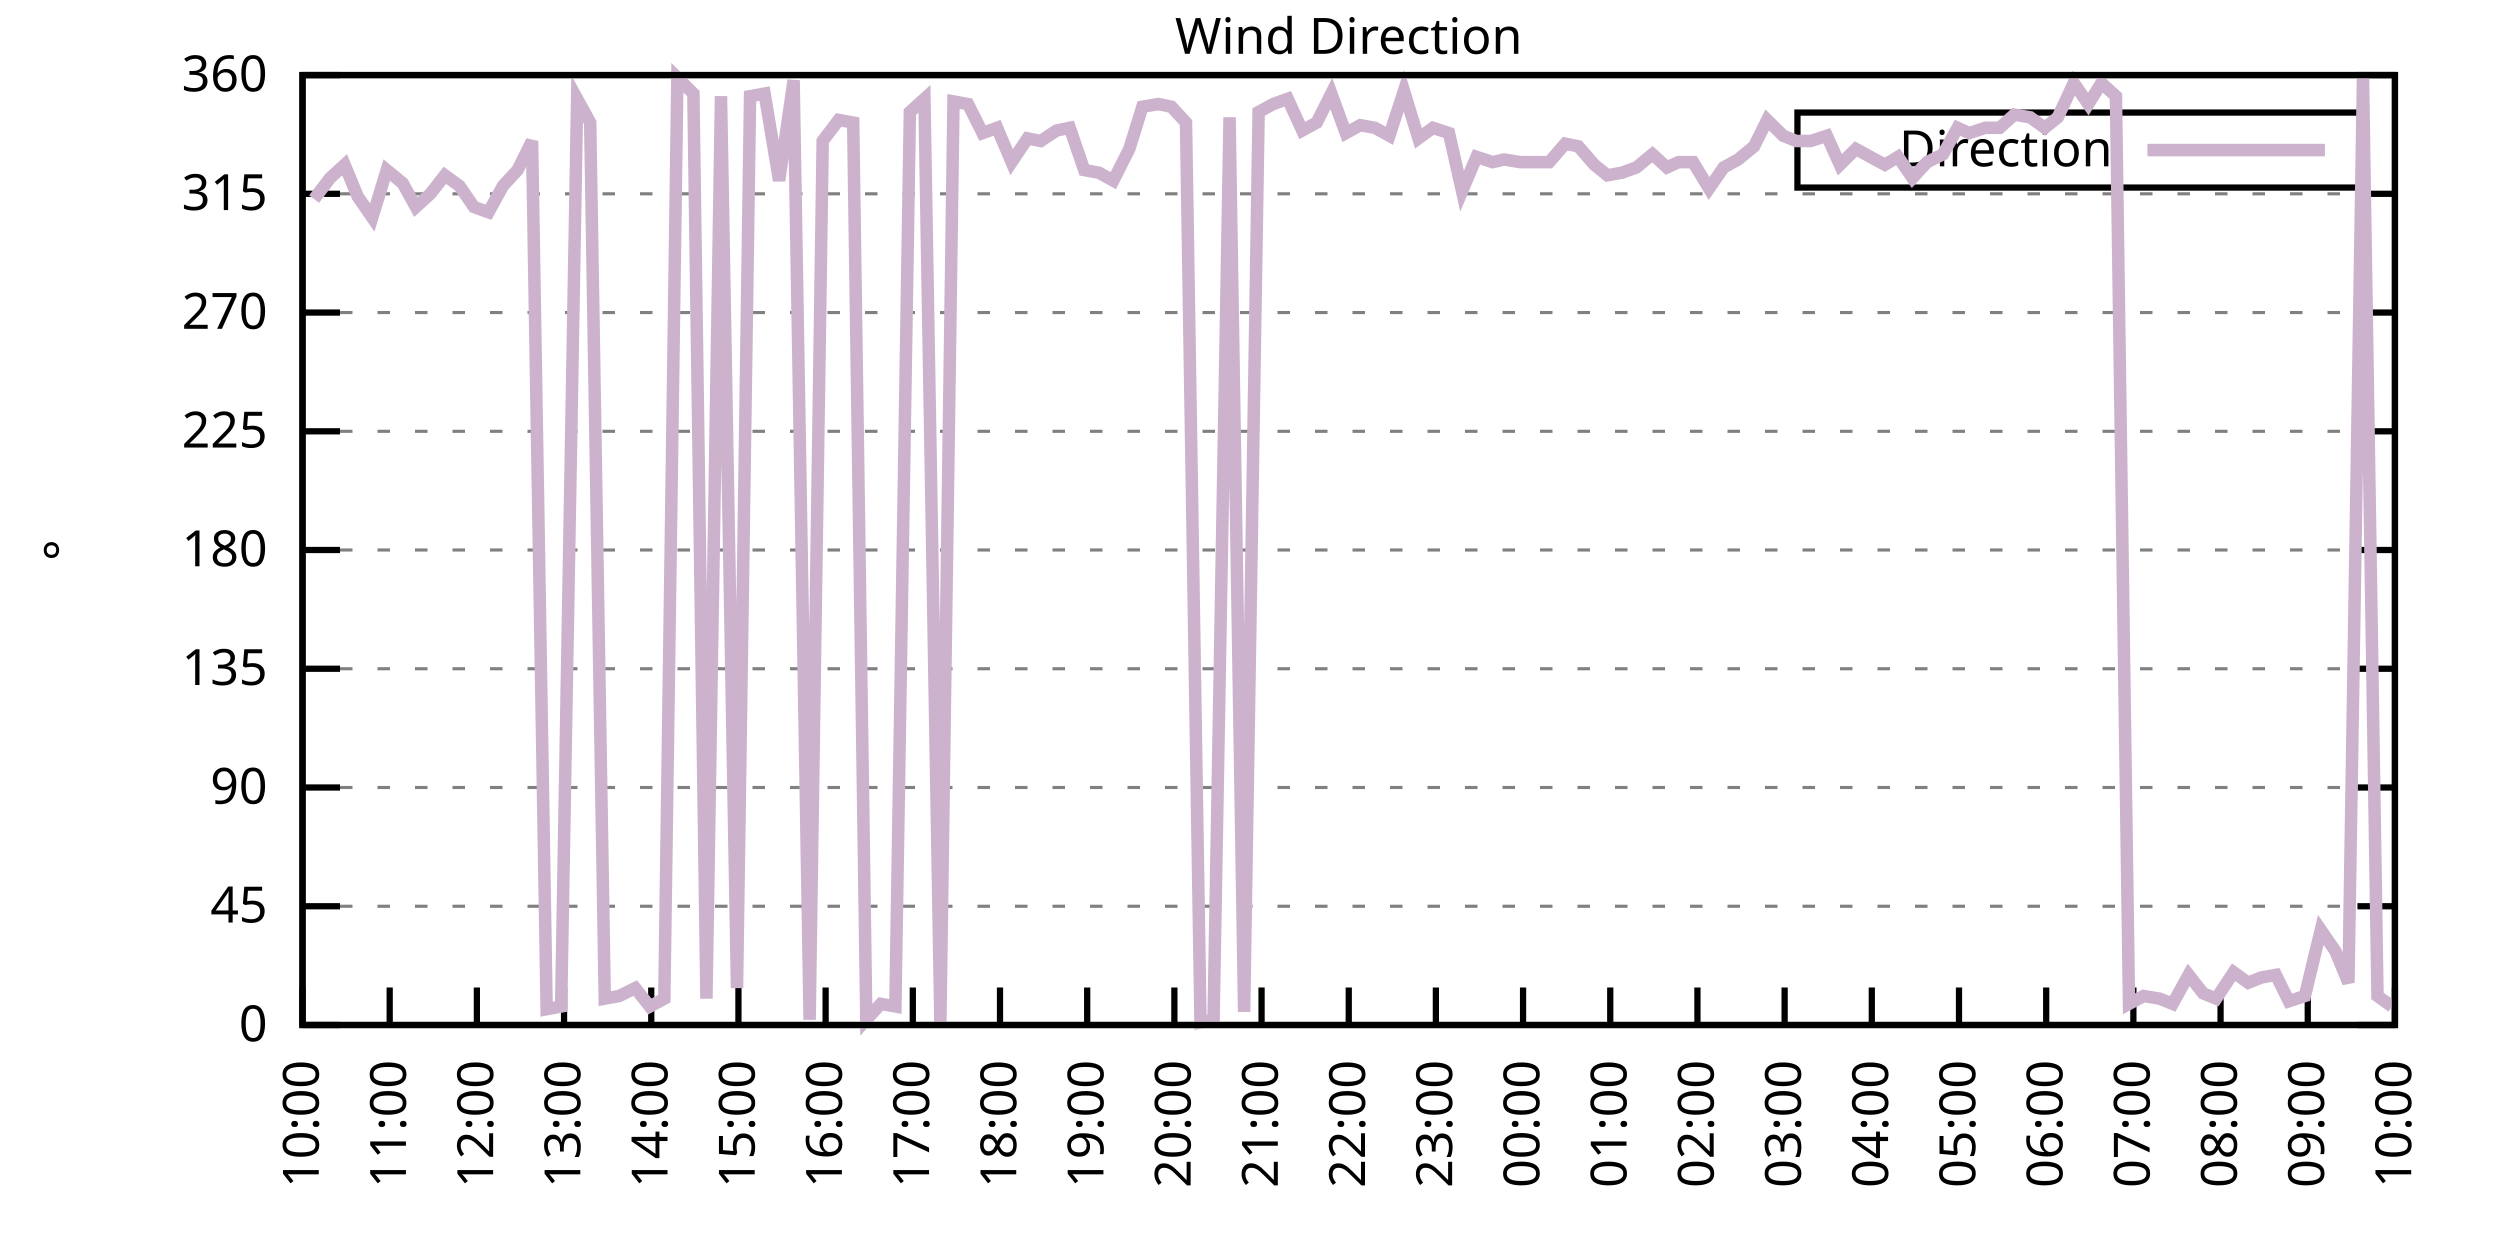
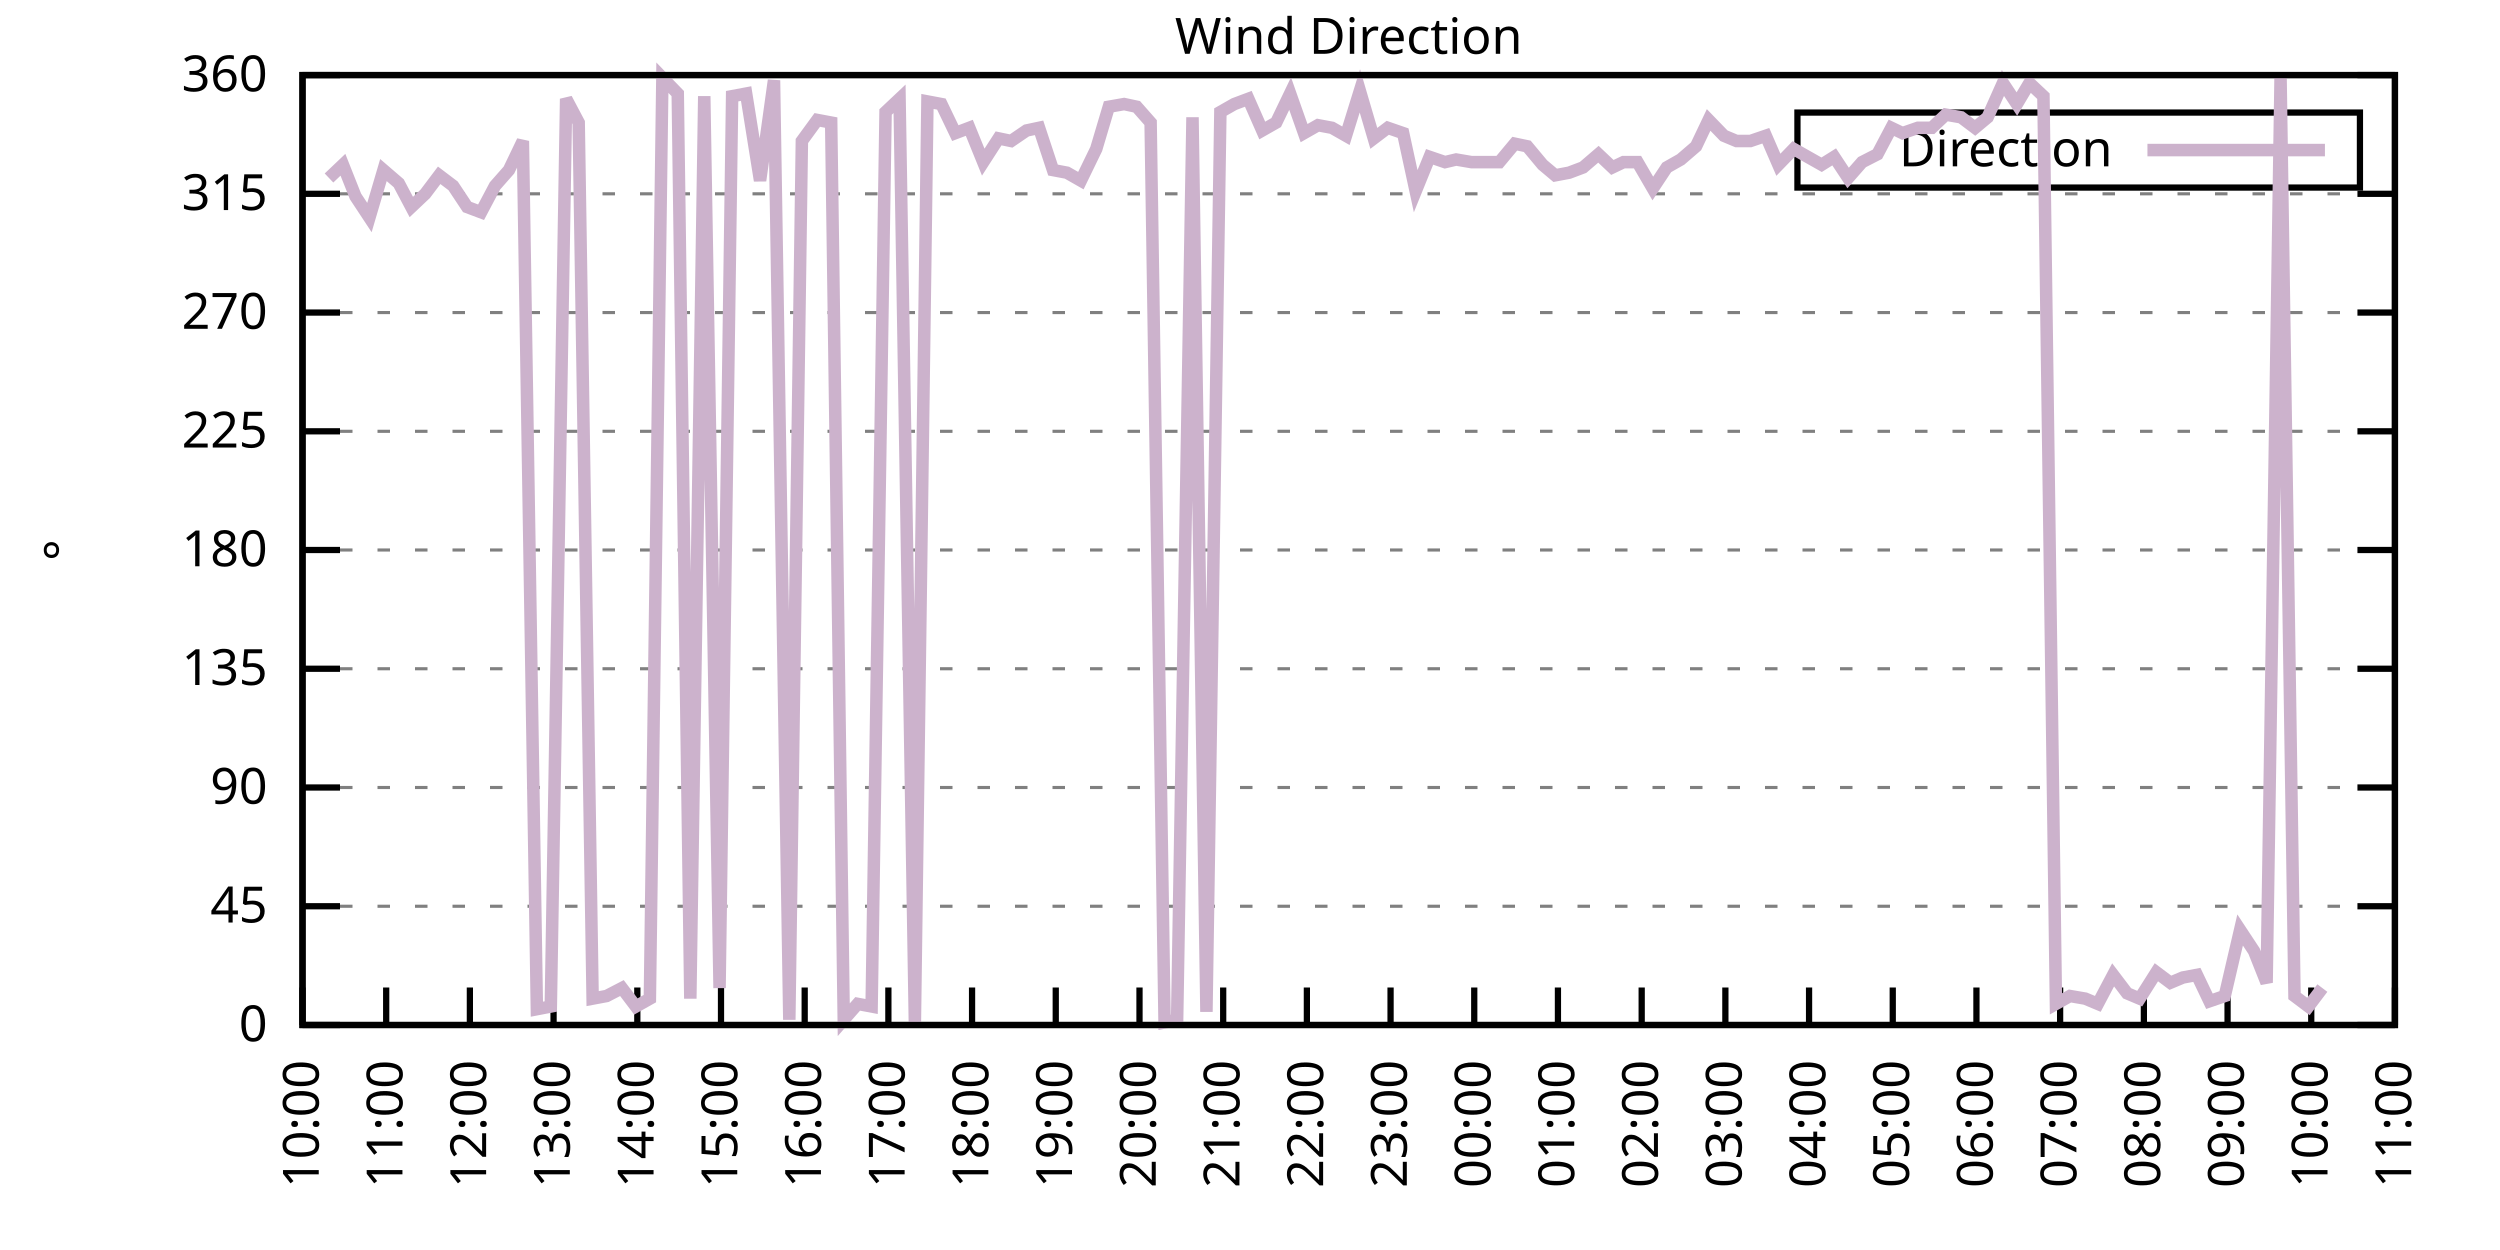
<svg xmlns="http://www.w3.org/2000/svg" xmlns:xlink="http://www.w3.org/1999/xlink" width="400" height="200" viewBox="0 0 400 200">
  <g id="gnuplot_canvas">
    <rect x="0" y="0" width="400" height="200" fill="none" />
    <defs>
      <circle id="gpDot" r="0.5" stroke-width="0.5" stroke="currentColor" />
      <path id="gpPt0" stroke-width="0.333" stroke="currentColor" d="M-1,0 h2 M0,-1 v2" />
      <path id="gpPt1" stroke-width="0.333" stroke="currentColor" d="M-1,-1 L1,1 M1,-1 L-1,1" />
      <path id="gpPt2" stroke-width="0.333" stroke="currentColor" d="M-1,0 L1,0 M0,-1 L0,1 M-1,-1 L1,1 M-1,1 L1,-1" />
      <rect id="gpPt3" stroke-width="0.333" stroke="currentColor" x="-1" y="-1" width="2" height="2" />
      <rect id="gpPt4" stroke-width="0.333" stroke="currentColor" fill="currentColor" x="-1" y="-1" width="2" height="2" />
      <circle id="gpPt5" stroke-width="0.333" stroke="currentColor" cx="0" cy="0" r="1" />
      <use xlink:href="#gpPt5" id="gpPt6" fill="currentColor" stroke="none" />
      <path id="gpPt7" stroke-width="0.333" stroke="currentColor" d="M0,-1.33 L-1.33,0.67 L1.33,0.67 z" />
      <use xlink:href="#gpPt7" id="gpPt8" fill="currentColor" stroke="none" />
      <use xlink:href="#gpPt7" id="gpPt9" stroke="currentColor" transform="rotate(180)" />
      <use xlink:href="#gpPt9" id="gpPt10" fill="currentColor" stroke="none" />
      <use xlink:href="#gpPt3" id="gpPt11" stroke="currentColor" transform="rotate(45)" />
      <use xlink:href="#gpPt11" id="gpPt12" fill="currentColor" stroke="none" />
      <path id="gpPt13" stroke-width="0.333" stroke="currentColor" d="M0,1.330 L1.265,0.411 L0.782,-1.067 L-0.782,-1.076 L-1.265,0.411 z" />
      <use xlink:href="#gpPt13" id="gpPt14" fill="currentColor" stroke="none" />
      <filter id="textbox" filterUnits="objectBoundingBox" x="0" y="0" height="1" width="1">
        <feFlood flood-color="white" flood-opacity="1" result="bgnd" />
        <feComposite in="SourceGraphic" in2="bgnd" operator="atop" />
      </filter>
      <filter id="greybox" filterUnits="objectBoundingBox" x="0" y="0" height="1" width="1">
        <feFlood flood-color="lightgrey" flood-opacity="1" result="grey" />
        <feComposite in="SourceGraphic" in2="grey" operator="atop" />
      </filter>
    </defs>
    <g fill="none" color="white" stroke="currentColor" stroke-width="1.00" stroke-linecap="butt" stroke-linejoin="miter">
</g>
    <g fill="none" color="black" stroke="currentColor" stroke-width="1.00" stroke-linecap="butt" stroke-linejoin="miter">
      <g stroke="none" shape-rendering="crispEdges">
        <polygon fill="rgb(255, 255, 255)" points="48.40,164.00 383.18,164.00 383.18,12.02 48.40,12.02 " />
      </g>
    </g>
    <g fill="none" color="black" stroke="currentColor" stroke-width="1.00" stroke-linecap="butt" stroke-linejoin="miter">
</g>
    <g fill="none" color="black" stroke="black" stroke-width="0.50" stroke-linecap="butt" stroke-linejoin="miter">
</g>
    <g fill="none" color="gray" stroke="currentColor" stroke-width="0.50" stroke-linecap="butt" stroke-linejoin="miter">
      <path stroke="gray" stroke-dasharray="2,4" class="gridline" d="M48.40,164.00 L383.19,164.00  " />
    </g>
    <g fill="none" color="gray" stroke="gray" stroke-width="1.00" stroke-linecap="butt" stroke-linejoin="miter">
</g>
    <g fill="none" color="black" stroke="currentColor" stroke-width="1.00" stroke-linecap="butt" stroke-linejoin="miter">
      <path stroke="black" d="M48.40,164.00 L54.40,164.00 M383.19,164.00 L377.19,164.00  " />
      <g transform="translate(42.80,166.60)" stroke="none" fill="black" font-family="Sans" font-size="8.00" text-anchor="end">
        <text>
          <tspan font-family="Sans"> 0</tspan>
        </text>
      </g>
    </g>
    <g fill="none" color="black" stroke="currentColor" stroke-width="1.00" stroke-linecap="butt" stroke-linejoin="miter">
</g>
    <g fill="none" color="black" stroke="black" stroke-width="0.50" stroke-linecap="butt" stroke-linejoin="miter">
</g>
    <g fill="none" color="gray" stroke="currentColor" stroke-width="0.50" stroke-linecap="butt" stroke-linejoin="miter">
      <path stroke="gray" stroke-dasharray="2,4" class="gridline" d="M48.40,145.00 L383.19,145.00  " />
    </g>
    <g fill="none" color="gray" stroke="gray" stroke-width="1.00" stroke-linecap="butt" stroke-linejoin="miter">
</g>
    <g fill="none" color="black" stroke="currentColor" stroke-width="1.00" stroke-linecap="butt" stroke-linejoin="miter">
      <path stroke="black" d="M48.40,145.00 L54.40,145.00 M383.19,145.00 L377.19,145.00  " />
      <g transform="translate(42.80,147.60)" stroke="none" fill="black" font-family="Sans" font-size="8.00" text-anchor="end">
        <text>
          <tspan font-family="Sans"> 45</tspan>
        </text>
      </g>
    </g>
    <g fill="none" color="black" stroke="currentColor" stroke-width="1.00" stroke-linecap="butt" stroke-linejoin="miter">
</g>
    <g fill="none" color="black" stroke="black" stroke-width="0.50" stroke-linecap="butt" stroke-linejoin="miter">
</g>
    <g fill="none" color="gray" stroke="currentColor" stroke-width="0.50" stroke-linecap="butt" stroke-linejoin="miter">
      <path stroke="gray" stroke-dasharray="2,4" class="gridline" d="M48.40,126.00 L383.19,126.00  " />
    </g>
    <g fill="none" color="gray" stroke="gray" stroke-width="1.00" stroke-linecap="butt" stroke-linejoin="miter">
</g>
    <g fill="none" color="black" stroke="currentColor" stroke-width="1.00" stroke-linecap="butt" stroke-linejoin="miter">
      <path stroke="black" d="M48.40,126.00 L54.40,126.00 M383.19,126.00 L377.19,126.00  " />
      <g transform="translate(42.80,128.60)" stroke="none" fill="black" font-family="Sans" font-size="8.00" text-anchor="end">
        <text>
          <tspan font-family="Sans"> 90</tspan>
        </text>
      </g>
    </g>
    <g fill="none" color="black" stroke="currentColor" stroke-width="1.00" stroke-linecap="butt" stroke-linejoin="miter">
</g>
    <g fill="none" color="black" stroke="black" stroke-width="0.50" stroke-linecap="butt" stroke-linejoin="miter">
</g>
    <g fill="none" color="gray" stroke="currentColor" stroke-width="0.50" stroke-linecap="butt" stroke-linejoin="miter">
      <path stroke="gray" stroke-dasharray="2,4" class="gridline" d="M48.40,107.00 L383.19,107.00  " />
    </g>
    <g fill="none" color="gray" stroke="gray" stroke-width="1.00" stroke-linecap="butt" stroke-linejoin="miter">
</g>
    <g fill="none" color="black" stroke="currentColor" stroke-width="1.00" stroke-linecap="butt" stroke-linejoin="miter">
      <path stroke="black" d="M48.40,107.00 L54.40,107.00 M383.19,107.00 L377.19,107.00  " />
      <g transform="translate(42.80,109.60)" stroke="none" fill="black" font-family="Sans" font-size="8.00" text-anchor="end">
        <text>
          <tspan font-family="Sans"> 135</tspan>
        </text>
      </g>
    </g>
    <g fill="none" color="black" stroke="currentColor" stroke-width="1.00" stroke-linecap="butt" stroke-linejoin="miter">
</g>
    <g fill="none" color="black" stroke="black" stroke-width="0.50" stroke-linecap="butt" stroke-linejoin="miter">
</g>
    <g fill="none" color="gray" stroke="currentColor" stroke-width="0.50" stroke-linecap="butt" stroke-linejoin="miter">
      <path stroke="gray" stroke-dasharray="2,4" class="gridline" d="M48.40,88.00 L383.19,88.00  " />
    </g>
    <g fill="none" color="gray" stroke="gray" stroke-width="1.00" stroke-linecap="butt" stroke-linejoin="miter">
</g>
    <g fill="none" color="black" stroke="currentColor" stroke-width="1.00" stroke-linecap="butt" stroke-linejoin="miter">
      <path stroke="black" d="M48.40,88.00 L54.40,88.00 M383.19,88.00 L377.19,88.00  " />
      <g transform="translate(42.80,90.60)" stroke="none" fill="black" font-family="Sans" font-size="8.00" text-anchor="end">
        <text>
          <tspan font-family="Sans"> 180</tspan>
        </text>
      </g>
    </g>
    <g fill="none" color="black" stroke="currentColor" stroke-width="1.00" stroke-linecap="butt" stroke-linejoin="miter">
</g>
    <g fill="none" color="black" stroke="black" stroke-width="0.50" stroke-linecap="butt" stroke-linejoin="miter">
</g>
    <g fill="none" color="gray" stroke="currentColor" stroke-width="0.50" stroke-linecap="butt" stroke-linejoin="miter">
      <path stroke="gray" stroke-dasharray="2,4" class="gridline" d="M48.40,69.01 L383.19,69.01  " />
    </g>
    <g fill="none" color="gray" stroke="gray" stroke-width="1.00" stroke-linecap="butt" stroke-linejoin="miter">
</g>
    <g fill="none" color="black" stroke="currentColor" stroke-width="1.00" stroke-linecap="butt" stroke-linejoin="miter">
      <path stroke="black" d="M48.40,69.01 L54.40,69.01 M383.19,69.01 L377.19,69.01  " />
      <g transform="translate(42.80,71.61)" stroke="none" fill="black" font-family="Sans" font-size="8.00" text-anchor="end">
        <text>
          <tspan font-family="Sans"> 225</tspan>
        </text>
      </g>
    </g>
    <g fill="none" color="black" stroke="currentColor" stroke-width="1.00" stroke-linecap="butt" stroke-linejoin="miter">
</g>
    <g fill="none" color="black" stroke="black" stroke-width="0.50" stroke-linecap="butt" stroke-linejoin="miter">
</g>
    <g fill="none" color="gray" stroke="currentColor" stroke-width="0.50" stroke-linecap="butt" stroke-linejoin="miter">
      <path stroke="gray" stroke-dasharray="2,4" class="gridline" d="M48.40,50.01 L383.19,50.01  " />
    </g>
    <g fill="none" color="gray" stroke="gray" stroke-width="1.00" stroke-linecap="butt" stroke-linejoin="miter">
</g>
    <g fill="none" color="black" stroke="currentColor" stroke-width="1.00" stroke-linecap="butt" stroke-linejoin="miter">
      <path stroke="black" d="M48.40,50.01 L54.40,50.01 M383.19,50.01 L377.19,50.01  " />
      <g transform="translate(42.80,52.61)" stroke="none" fill="black" font-family="Sans" font-size="8.00" text-anchor="end">
        <text>
          <tspan font-family="Sans"> 270</tspan>
        </text>
      </g>
    </g>
    <g fill="none" color="black" stroke="currentColor" stroke-width="1.00" stroke-linecap="butt" stroke-linejoin="miter">
</g>
    <g fill="none" color="black" stroke="black" stroke-width="0.50" stroke-linecap="butt" stroke-linejoin="miter">
</g>
    <g fill="none" color="gray" stroke="currentColor" stroke-width="0.50" stroke-linecap="butt" stroke-linejoin="miter">
      <path stroke="gray" stroke-dasharray="2,4" class="gridline" d="M48.40,31.01 L383.19,31.01  " />
    </g>
    <g fill="none" color="gray" stroke="gray" stroke-width="1.00" stroke-linecap="butt" stroke-linejoin="miter">
</g>
    <g fill="none" color="black" stroke="currentColor" stroke-width="1.00" stroke-linecap="butt" stroke-linejoin="miter">
      <path stroke="black" d="M48.40,31.01 L54.40,31.01 M383.19,31.01 L377.19,31.01  " />
      <g transform="translate(42.80,33.61)" stroke="none" fill="black" font-family="Sans" font-size="8.00" text-anchor="end">
        <text>
          <tspan font-family="Sans"> 315</tspan>
        </text>
      </g>
    </g>
    <g fill="none" color="black" stroke="currentColor" stroke-width="1.00" stroke-linecap="butt" stroke-linejoin="miter">
</g>
    <g fill="none" color="black" stroke="black" stroke-width="0.50" stroke-linecap="butt" stroke-linejoin="miter">
</g>
    <g fill="none" color="gray" stroke="currentColor" stroke-width="0.50" stroke-linecap="butt" stroke-linejoin="miter">
      <path stroke="gray" stroke-dasharray="2,4" class="gridline" d="M48.40,12.01 L383.19,12.01  " />
    </g>
    <g fill="none" color="gray" stroke="gray" stroke-width="1.00" stroke-linecap="butt" stroke-linejoin="miter">
</g>
    <g fill="none" color="black" stroke="currentColor" stroke-width="1.00" stroke-linecap="butt" stroke-linejoin="miter">
      <path stroke="black" d="M48.40,12.01 L54.40,12.01 M383.19,12.01 L377.19,12.01  " />
      <g transform="translate(42.80,14.61)" stroke="none" fill="black" font-family="Sans" font-size="8.00" text-anchor="end">
        <text>
          <tspan font-family="Sans"> 360</tspan>
        </text>
      </g>
    </g>
    <g fill="none" color="black" stroke="currentColor" stroke-width="1.00" stroke-linecap="butt" stroke-linejoin="miter">
      <path stroke="black" d="M48.40,164.00 L48.40,158.00  " />
      <g transform="translate(51.00,169.60) rotate(270.00)" stroke="none" fill="black" font-family="Sans" font-size="8.00" text-anchor="end">
        <text>
          <tspan font-family="Sans">10:00</tspan>
        </text>
      </g>
    </g>
    <g fill="none" color="black" stroke="currentColor" stroke-width="1.00" stroke-linecap="butt" stroke-linejoin="miter">
-       <path stroke="black" d="M62.35,164.00 L62.35,158.00  " />
-       <g transform="translate(64.95,169.60) rotate(270.00)" stroke="none" fill="black" font-family="Sans" font-size="8.00" text-anchor="end">
+       <path stroke="black" d="M61.79,164.00 L61.79,158.00  " />
+       <g transform="translate(64.39,169.60) rotate(270.00)" stroke="none" fill="black" font-family="Sans" font-size="8.00" text-anchor="end">
        <text>
          <tspan font-family="Sans">11:00</tspan>
        </text>
      </g>
    </g>
    <g fill="none" color="black" stroke="currentColor" stroke-width="1.00" stroke-linecap="butt" stroke-linejoin="miter">
-       <path stroke="black" d="M76.30,164.00 L76.30,158.00  " />
-       <g transform="translate(78.90,169.60) rotate(270.00)" stroke="none" fill="black" font-family="Sans" font-size="8.00" text-anchor="end">
+       <path stroke="black" d="M75.18,164.00 L75.18,158.00  " />
+       <g transform="translate(77.78,169.60) rotate(270.00)" stroke="none" fill="black" font-family="Sans" font-size="8.00" text-anchor="end">
        <text>
          <tspan font-family="Sans">12:00</tspan>
        </text>
      </g>
    </g>
    <g fill="none" color="black" stroke="currentColor" stroke-width="1.00" stroke-linecap="butt" stroke-linejoin="miter">
-       <path stroke="black" d="M90.25,164.00 L90.25,158.00  " />
-       <g transform="translate(92.85,169.60) rotate(270.00)" stroke="none" fill="black" font-family="Sans" font-size="8.00" text-anchor="end">
+       <path stroke="black" d="M88.57,164.00 L88.57,158.00  " />
+       <g transform="translate(91.17,169.60) rotate(270.00)" stroke="none" fill="black" font-family="Sans" font-size="8.00" text-anchor="end">
        <text>
          <tspan font-family="Sans">13:00</tspan>
        </text>
      </g>
    </g>
    <g fill="none" color="black" stroke="currentColor" stroke-width="1.00" stroke-linecap="butt" stroke-linejoin="miter">
-       <path stroke="black" d="M104.20,164.00 L104.20,158.00  " />
-       <g transform="translate(106.80,169.60) rotate(270.00)" stroke="none" fill="black" font-family="Sans" font-size="8.00" text-anchor="end">
+       <path stroke="black" d="M101.97,164.00 L101.97,158.00  " />
+       <g transform="translate(104.57,169.60) rotate(270.00)" stroke="none" fill="black" font-family="Sans" font-size="8.00" text-anchor="end">
        <text>
          <tspan font-family="Sans">14:00</tspan>
        </text>
      </g>
    </g>
    <g fill="none" color="black" stroke="currentColor" stroke-width="1.00" stroke-linecap="butt" stroke-linejoin="miter">
-       <path stroke="black" d="M118.15,164.00 L118.15,158.00  " />
-       <g transform="translate(120.75,169.60) rotate(270.00)" stroke="none" fill="black" font-family="Sans" font-size="8.00" text-anchor="end">
+       <path stroke="black" d="M115.36,164.00 L115.36,158.00  " />
+       <g transform="translate(117.96,169.60) rotate(270.00)" stroke="none" fill="black" font-family="Sans" font-size="8.00" text-anchor="end">
        <text>
          <tspan font-family="Sans">15:00</tspan>
        </text>
      </g>
    </g>
    <g fill="none" color="black" stroke="currentColor" stroke-width="1.00" stroke-linecap="butt" stroke-linejoin="miter">
-       <path stroke="black" d="M132.10,164.00 L132.10,158.00  " />
-       <g transform="translate(134.70,169.60) rotate(270.00)" stroke="none" fill="black" font-family="Sans" font-size="8.00" text-anchor="end">
+       <path stroke="black" d="M128.75,164.00 L128.75,158.00  " />
+       <g transform="translate(131.35,169.60) rotate(270.00)" stroke="none" fill="black" font-family="Sans" font-size="8.00" text-anchor="end">
        <text>
          <tspan font-family="Sans">16:00</tspan>
        </text>
      </g>
    </g>
    <g fill="none" color="black" stroke="currentColor" stroke-width="1.00" stroke-linecap="butt" stroke-linejoin="miter">
-       <path stroke="black" d="M146.05,164.00 L146.05,158.00  " />
-       <g transform="translate(148.65,169.60) rotate(270.00)" stroke="none" fill="black" font-family="Sans" font-size="8.00" text-anchor="end">
+       <path stroke="black" d="M142.14,164.00 L142.14,158.00  " />
+       <g transform="translate(144.74,169.60) rotate(270.00)" stroke="none" fill="black" font-family="Sans" font-size="8.00" text-anchor="end">
        <text>
          <tspan font-family="Sans">17:00</tspan>
        </text>
      </g>
    </g>
    <g fill="none" color="black" stroke="currentColor" stroke-width="1.00" stroke-linecap="butt" stroke-linejoin="miter">
-       <path stroke="black" d="M160.00,164.00 L160.00,158.00  " />
-       <g transform="translate(162.60,169.60) rotate(270.00)" stroke="none" fill="black" font-family="Sans" font-size="8.00" text-anchor="end">
+       <path stroke="black" d="M155.53,164.00 L155.53,158.00  " />
+       <g transform="translate(158.13,169.60) rotate(270.00)" stroke="none" fill="black" font-family="Sans" font-size="8.00" text-anchor="end">
        <text>
          <tspan font-family="Sans">18:00</tspan>
        </text>
      </g>
    </g>
    <g fill="none" color="black" stroke="currentColor" stroke-width="1.00" stroke-linecap="butt" stroke-linejoin="miter">
-       <path stroke="black" d="M173.95,164.00 L173.95,158.00  " />
-       <g transform="translate(176.55,169.60) rotate(270.00)" stroke="none" fill="black" font-family="Sans" font-size="8.00" text-anchor="end">
+       <path stroke="black" d="M168.92,164.00 L168.92,158.00  " />
+       <g transform="translate(171.52,169.60) rotate(270.00)" stroke="none" fill="black" font-family="Sans" font-size="8.00" text-anchor="end">
        <text>
          <tspan font-family="Sans">19:00</tspan>
        </text>
      </g>
    </g>
    <g fill="none" color="black" stroke="currentColor" stroke-width="1.00" stroke-linecap="butt" stroke-linejoin="miter">
-       <path stroke="black" d="M187.90,164.00 L187.90,158.00  " />
-       <g transform="translate(190.50,169.60) rotate(270.00)" stroke="none" fill="black" font-family="Sans" font-size="8.00" text-anchor="end">
+       <path stroke="black" d="M182.32,164.00 L182.32,158.00  " />
+       <g transform="translate(184.92,169.60) rotate(270.00)" stroke="none" fill="black" font-family="Sans" font-size="8.00" text-anchor="end">
        <text>
          <tspan font-family="Sans">20:00</tspan>
        </text>
      </g>
    </g>
    <g fill="none" color="black" stroke="currentColor" stroke-width="1.00" stroke-linecap="butt" stroke-linejoin="miter">
-       <path stroke="black" d="M201.85,164.00 L201.85,158.00  " />
-       <g transform="translate(204.45,169.60) rotate(270.00)" stroke="none" fill="black" font-family="Sans" font-size="8.00" text-anchor="end">
+       <path stroke="black" d="M195.71,164.00 L195.71,158.00  " />
+       <g transform="translate(198.31,169.60) rotate(270.00)" stroke="none" fill="black" font-family="Sans" font-size="8.00" text-anchor="end">
        <text>
          <tspan font-family="Sans">21:00</tspan>
        </text>
      </g>
    </g>
    <g fill="none" color="black" stroke="currentColor" stroke-width="1.00" stroke-linecap="butt" stroke-linejoin="miter">
-       <path stroke="black" d="M215.80,164.00 L215.80,158.00  " />
-       <g transform="translate(218.40,169.60) rotate(270.00)" stroke="none" fill="black" font-family="Sans" font-size="8.00" text-anchor="end">
+       <path stroke="black" d="M209.10,164.00 L209.10,158.00  " />
+       <g transform="translate(211.70,169.60) rotate(270.00)" stroke="none" fill="black" font-family="Sans" font-size="8.00" text-anchor="end">
        <text>
          <tspan font-family="Sans">22:00</tspan>
        </text>
      </g>
    </g>
    <g fill="none" color="black" stroke="currentColor" stroke-width="1.00" stroke-linecap="butt" stroke-linejoin="miter">
-       <path stroke="black" d="M229.74,164.00 L229.74,158.00  " />
-       <g transform="translate(232.34,169.60) rotate(270.00)" stroke="none" fill="black" font-family="Sans" font-size="8.00" text-anchor="end">
+       <path stroke="black" d="M222.49,164.00 L222.49,158.00  " />
+       <g transform="translate(225.09,169.60) rotate(270.00)" stroke="none" fill="black" font-family="Sans" font-size="8.00" text-anchor="end">
        <text>
          <tspan font-family="Sans">23:00</tspan>
        </text>
      </g>
    </g>
    <g fill="none" color="black" stroke="currentColor" stroke-width="1.00" stroke-linecap="butt" stroke-linejoin="miter">
-       <path stroke="black" d="M243.69,164.00 L243.69,158.00  " />
-       <g transform="translate(246.29,169.60) rotate(270.00)" stroke="none" fill="black" font-family="Sans" font-size="8.00" text-anchor="end">
+       <path stroke="black" d="M235.88,164.00 L235.88,158.00  " />
+       <g transform="translate(238.48,169.60) rotate(270.00)" stroke="none" fill="black" font-family="Sans" font-size="8.00" text-anchor="end">
        <text>
          <tspan font-family="Sans">00:00</tspan>
        </text>
      </g>
    </g>
    <g fill="none" color="black" stroke="currentColor" stroke-width="1.00" stroke-linecap="butt" stroke-linejoin="miter">
-       <path stroke="black" d="M257.64,164.00 L257.64,158.00  " />
-       <g transform="translate(260.24,169.60) rotate(270.00)" stroke="none" fill="black" font-family="Sans" font-size="8.00" text-anchor="end">
+       <path stroke="black" d="M249.27,164.00 L249.27,158.00  " />
+       <g transform="translate(251.87,169.60) rotate(270.00)" stroke="none" fill="black" font-family="Sans" font-size="8.00" text-anchor="end">
        <text>
          <tspan font-family="Sans">01:00</tspan>
        </text>
      </g>
    </g>
    <g fill="none" color="black" stroke="currentColor" stroke-width="1.00" stroke-linecap="butt" stroke-linejoin="miter">
-       <path stroke="black" d="M271.59,164.00 L271.59,158.00  " />
-       <g transform="translate(274.19,169.60) rotate(270.00)" stroke="none" fill="black" font-family="Sans" font-size="8.00" text-anchor="end">
+       <path stroke="black" d="M262.67,164.00 L262.67,158.00  " />
+       <g transform="translate(265.27,169.60) rotate(270.00)" stroke="none" fill="black" font-family="Sans" font-size="8.00" text-anchor="end">
        <text>
          <tspan font-family="Sans">02:00</tspan>
        </text>
      </g>
    </g>
    <g fill="none" color="black" stroke="currentColor" stroke-width="1.00" stroke-linecap="butt" stroke-linejoin="miter">
-       <path stroke="black" d="M285.54,164.00 L285.54,158.00  " />
-       <g transform="translate(288.14,169.60) rotate(270.00)" stroke="none" fill="black" font-family="Sans" font-size="8.00" text-anchor="end">
+       <path stroke="black" d="M276.06,164.00 L276.06,158.00  " />
+       <g transform="translate(278.66,169.60) rotate(270.00)" stroke="none" fill="black" font-family="Sans" font-size="8.00" text-anchor="end">
        <text>
          <tspan font-family="Sans">03:00</tspan>
        </text>
      </g>
    </g>
    <g fill="none" color="black" stroke="currentColor" stroke-width="1.00" stroke-linecap="butt" stroke-linejoin="miter">
-       <path stroke="black" d="M299.49,164.00 L299.49,158.00  " />
-       <g transform="translate(302.09,169.60) rotate(270.00)" stroke="none" fill="black" font-family="Sans" font-size="8.00" text-anchor="end">
+       <path stroke="black" d="M289.45,164.00 L289.45,158.00  " />
+       <g transform="translate(292.05,169.60) rotate(270.00)" stroke="none" fill="black" font-family="Sans" font-size="8.00" text-anchor="end">
        <text>
          <tspan font-family="Sans">04:00</tspan>
        </text>
      </g>
    </g>
    <g fill="none" color="black" stroke="currentColor" stroke-width="1.00" stroke-linecap="butt" stroke-linejoin="miter">
-       <path stroke="black" d="M313.44,164.00 L313.44,158.00  " />
-       <g transform="translate(316.04,169.60) rotate(270.00)" stroke="none" fill="black" font-family="Sans" font-size="8.00" text-anchor="end">
+       <path stroke="black" d="M302.84,164.00 L302.84,158.00  " />
+       <g transform="translate(305.44,169.60) rotate(270.00)" stroke="none" fill="black" font-family="Sans" font-size="8.00" text-anchor="end">
        <text>
          <tspan font-family="Sans">05:00</tspan>
        </text>
      </g>
    </g>
    <g fill="none" color="black" stroke="currentColor" stroke-width="1.00" stroke-linecap="butt" stroke-linejoin="miter">
-       <path stroke="black" d="M327.39,164.00 L327.39,158.00  " />
-       <g transform="translate(329.99,169.60) rotate(270.00)" stroke="none" fill="black" font-family="Sans" font-size="8.00" text-anchor="end">
+       <path stroke="black" d="M316.23,164.00 L316.23,158.00  " />
+       <g transform="translate(318.83,169.60) rotate(270.00)" stroke="none" fill="black" font-family="Sans" font-size="8.00" text-anchor="end">
        <text>
          <tspan font-family="Sans">06:00</tspan>
        </text>
      </g>
    </g>
    <g fill="none" color="black" stroke="currentColor" stroke-width="1.00" stroke-linecap="butt" stroke-linejoin="miter">
-       <path stroke="black" d="M341.34,164.00 L341.34,158.00  " />
-       <g transform="translate(343.94,169.60) rotate(270.00)" stroke="none" fill="black" font-family="Sans" font-size="8.00" text-anchor="end">
+       <path stroke="black" d="M329.62,164.00 L329.62,158.00  " />
+       <g transform="translate(332.22,169.60) rotate(270.00)" stroke="none" fill="black" font-family="Sans" font-size="8.00" text-anchor="end">
        <text>
          <tspan font-family="Sans">07:00</tspan>
        </text>
      </g>
    </g>
    <g fill="none" color="black" stroke="currentColor" stroke-width="1.00" stroke-linecap="butt" stroke-linejoin="miter">
-       <path stroke="black" d="M355.29,164.00 L355.29,158.00  " />
-       <g transform="translate(357.89,169.60) rotate(270.00)" stroke="none" fill="black" font-family="Sans" font-size="8.00" text-anchor="end">
+       <path stroke="black" d="M343.02,164.00 L343.02,158.00  " />
+       <g transform="translate(345.62,169.60) rotate(270.00)" stroke="none" fill="black" font-family="Sans" font-size="8.00" text-anchor="end">
        <text>
          <tspan font-family="Sans">08:00</tspan>
        </text>
      </g>
    </g>
    <g fill="none" color="black" stroke="currentColor" stroke-width="1.00" stroke-linecap="butt" stroke-linejoin="miter">
-       <path stroke="black" d="M369.24,164.00 L369.24,158.00  " />
-       <g transform="translate(371.84,169.60) rotate(270.00)" stroke="none" fill="black" font-family="Sans" font-size="8.00" text-anchor="end">
+       <path stroke="black" d="M356.41,164.00 L356.41,158.00  " />
+       <g transform="translate(359.01,169.60) rotate(270.00)" stroke="none" fill="black" font-family="Sans" font-size="8.00" text-anchor="end">
        <text>
          <tspan font-family="Sans">09:00</tspan>
+         </text>
+       </g>
+     </g>
+     <g fill="none" color="black" stroke="currentColor" stroke-width="1.00" stroke-linecap="butt" stroke-linejoin="miter">
+       <path stroke="black" d="M369.80,164.00 L369.80,158.00  " />
+       <g transform="translate(372.40,169.60) rotate(270.00)" stroke="none" fill="black" font-family="Sans" font-size="8.00" text-anchor="end">
+         <text>
+           <tspan font-family="Sans">10:00</tspan>
        </text>
      </g>
    </g>
    <g fill="none" color="black" stroke="currentColor" stroke-width="1.00" stroke-linecap="butt" stroke-linejoin="miter">
      <path stroke="black" d="M383.19,164.00 L383.19,158.00  " />
      <g transform="translate(385.79,169.60) rotate(270.00)" stroke="none" fill="black" font-family="Sans" font-size="8.00" text-anchor="end">
        <text>
-           <tspan font-family="Sans">10:00</tspan>
+           <tspan font-family="Sans">11:00</tspan>
        </text>
      </g>
    </g>
    <g fill="none" color="black" stroke="currentColor" stroke-width="1.00" stroke-linecap="butt" stroke-linejoin="miter">
</g>
    <g fill="none" color="black" stroke="currentColor" stroke-width="1.00" stroke-linecap="butt" stroke-linejoin="miter">
      <path stroke="black" d="M48.40,12.01 L48.40,164.00 L383.19,164.00 L383.19,12.01 L48.40,12.01 Z  " />
    </g>
    <g fill="none" color="black" stroke="currentColor" stroke-width="1.00" stroke-linecap="butt" stroke-linejoin="miter">
</g>
    <g fill="none" color="black" stroke="currentColor" stroke-width="1.00" stroke-linecap="butt" stroke-linejoin="miter">
      <path stroke="black" d="M287.59,30.01 L287.59,18.01 L377.59,18.01 L377.59,30.01 L287.59,30.01 Z  " />
    </g>
    <g id="Wind_direction_plot_1">
      <g fill="none" color="white" stroke="black" stroke-width="2.00" stroke-linecap="butt" stroke-linejoin="miter">
</g>
      <g fill="none" color="black" stroke="currentColor" stroke-width="2.00" stroke-linecap="butt" stroke-linejoin="miter">
        <g transform="translate(337.99,26.61)" stroke="none" fill="black" font-family="Sans" font-size="8.00" text-anchor="end">
          <text>
            <tspan font-family="Sans">Direction</tspan>
          </text>
        </g>
      </g>
      <g fill="none" color="black" stroke="currentColor" stroke-width="2.00" stroke-linecap="butt" stroke-linejoin="miter">
-         <path stroke="rgb(204, 178, 204)" d="M343.59,24.01 L371.99,24.01 M50.26,31.85 L52.82,28.48 L55.14,26.36 L57.23,31.43 L59.56,34.81 L61.88,27.21   L64.44,29.32 L66.53,33.12 L68.86,31.01 L71.18,28.05 L73.51,29.74 L75.83,33.12 L78.16,33.96 L80.48,29.74   L82.81,27.21 L85.13,22.56 L87.46,161.47 L89.78,161.04 L92.34,15.81 L94.43,19.61 L96.76,159.78 L99.08,159.36   L101.64,158.09 L103.97,161.04 L106.29,159.78 L108.38,12.43 L110.94,14.97 L113.03,159.78 L115.36,15.39 L117.92,158.09   L120.01,15.39 L122.33,14.97 L124.66,28.90 L126.98,12.85 L129.54,163.16 L131.63,22.56 L134.19,19.19 L136.51,19.61   L138.61,163.16 L140.93,160.62 L143.26,161.04 L145.58,17.92 L147.91,15.81 L150.46,163.58 L152.56,16.23 L154.88,16.65   L157.21,21.30 L159.53,20.45 L161.86,25.94 L164.41,22.14 L166.51,22.56 L169.06,20.88 L171.16,20.45 L173.48,27.21   L175.81,27.63 L178.13,28.90 L180.69,23.83 L182.78,17.08 L185.34,16.65 L187.43,17.08 L189.76,19.61 L192.08,163.58   L194.17,163.16 L196.73,18.77 L199.06,161.89 L201.38,17.92 L203.71,16.65 L206.03,15.81 L208.36,20.88 L210.68,19.61   L213.01,14.97 L215.33,21.30 L217.65,20.03 L219.98,20.45 L222.30,21.72 L224.63,14.54 L226.95,22.14 L229.28,20.45   L231.84,21.30 L233.93,30.59 L236.25,25.10 L238.81,25.94 L240.67,25.52 L243.23,25.94 L245.55,25.94 L247.88,25.94   L250.44,22.99 L252.53,23.41 L255.09,26.36 L257.18,28.05 L259.50,27.63 L261.83,26.79 L264.39,24.68 L266.71,26.79   L268.57,25.94 L270.90,25.94 L273.45,30.16 L275.78,26.79 L278.10,25.52 L280.66,23.41 L282.75,19.19 L285.31,21.72   L287.40,22.56 L289.73,22.56 L292.29,21.72 L294.38,26.36 L296.94,23.83 L299.26,25.10 L301.58,26.36 L303.68,25.10   L306.00,28.48 L308.33,25.94 L310.88,24.68 L313.21,20.45 L315.07,21.30 L317.63,20.45 L319.95,20.45 L322.28,18.34   L324.83,18.77 L327.16,20.45 L329.25,18.77 L331.81,13.28 L334.13,16.65 L336.23,13.28 L338.55,15.39 L340.64,160.62   L342.97,159.36 L345.53,159.78 L347.62,160.62 L350.18,155.98 L352.50,158.93 L354.59,159.78 L357.38,155.56 L359.71,157.24   L361.80,156.40 L364.13,155.98 L366.22,160.20 L368.78,159.36 L371.33,148.80 L373.66,152.18 L375.75,157.24 L378.08,12.43   L380.40,159.36 L382.73,161.04  " />
+         <path stroke="rgb(204, 178, 204)" d="M343.59,24.01 L371.99,24.01 M52.64,28.48 L54.87,26.36 L56.88,31.43 L59.11,34.81 L61.35,27.21 L63.80,29.32   L65.81,33.12 L68.04,31.01 L70.27,28.05 L72.50,29.74 L74.74,33.12 L76.97,33.96 L79.20,29.74 L81.43,27.21   L83.66,22.56 L85.90,161.47 L88.13,161.04 L90.58,15.81 L92.59,19.61 L94.82,159.78 L97.06,159.36 L99.51,158.09   L101.74,161.04 L103.98,159.78 L105.98,12.43 L108.44,14.97 L110.45,159.78 L112.68,15.39 L115.13,158.09 L117.14,15.39   L119.38,14.97 L121.61,28.90 L123.84,12.85 L126.29,163.16 L128.30,22.56 L130.76,19.19 L132.99,19.61 L135.00,163.16   L137.23,160.62 L139.46,161.04 L141.69,17.92 L143.93,15.81 L146.38,163.58 L148.39,16.23 L150.62,16.65 L152.85,21.30   L155.09,20.45 L157.32,25.94 L159.77,22.14 L161.78,22.56 L164.24,20.88 L166.25,20.45 L168.48,27.21 L170.71,27.63   L172.94,28.90 L175.40,23.83 L177.41,17.08 L179.86,16.65 L181.87,17.08 L184.10,19.61 L186.33,163.58 L188.34,163.16   L190.80,18.77 L193.03,161.89 L195.26,17.92 L197.49,16.65 L199.73,15.81 L201.96,20.88 L204.19,19.61 L206.42,14.97   L208.65,21.30 L210.88,20.03 L213.12,20.45 L215.35,21.72 L217.58,14.54 L219.81,22.14 L222.04,20.45 L224.50,21.30   L226.51,30.59 L228.74,25.10 L231.20,25.94 L232.98,25.52 L235.44,25.94 L237.67,25.94 L239.90,25.94 L242.36,22.99   L244.36,23.41 L246.82,26.36 L248.83,28.05 L251.06,27.63 L253.29,26.79 L255.75,24.68 L257.98,26.79 L259.76,25.94   L262.00,25.94 L264.45,30.16 L266.68,26.79 L268.92,25.52 L271.37,23.41 L273.38,19.19 L275.83,21.72 L277.84,22.56   L280.07,22.56 L282.53,21.72 L284.54,26.36 L286.99,23.83 L289.23,25.10 L291.46,26.36 L293.47,25.10 L295.70,28.48   L297.93,25.94 L300.39,24.68 L302.62,20.45 L304.40,21.30 L306.86,20.45 L309.09,20.45 L311.32,18.34 L313.78,18.77   L316.01,20.45 L318.02,18.77 L320.47,13.28 L322.70,16.65 L324.71,13.28 L326.95,15.39 L328.95,160.62 L331.19,159.36   L333.64,159.78 L335.65,160.62 L338.10,155.98 L340.34,158.93 L342.35,159.78 L345.02,155.56 L347.26,157.24 L349.26,156.40   L351.50,155.98 L353.51,160.20 L355.96,159.36 L358.42,148.80 L360.65,152.18 L362.66,157.24 L364.89,12.43 L367.12,159.36   L369.35,161.04 L371.58,158.09  " />
      </g>
    </g>
    <g fill="none" color="black" stroke="currentColor" stroke-width="2.00" stroke-linecap="butt" stroke-linejoin="miter">
</g>
    <g fill="none" color="black" stroke="black" stroke-width="1.00" stroke-linecap="butt" stroke-linejoin="miter">
</g>
    <g fill="none" color="black" stroke="currentColor" stroke-width="1.00" stroke-linecap="butt" stroke-linejoin="miter">
      <path stroke="black" d="M48.40,12.01 L48.40,164.00 L383.19,164.00 L383.19,12.01 L48.40,12.01 Z  " />
      <g transform="translate(12.80,88.01) rotate(270.00)" stroke="none" fill="black" font-family="Sans" font-size="8.00" text-anchor="middle">
        <text>
          <tspan font-family="Sans">°</tspan>
        </text>
      </g>
    </g>
    <g fill="none" color="black" stroke="currentColor" stroke-width="1.00" stroke-linecap="butt" stroke-linejoin="miter">
</g>
    <g fill="none" color="black" stroke="currentColor" stroke-width="1.00" stroke-linecap="butt" stroke-linejoin="miter">
      <g transform="translate(215.79,8.61)" stroke="none" fill="black" font-family="Sans" font-size="8.00" text-anchor="middle">
        <text>
          <tspan font-family="Sans">Wind Direction</tspan>
        </text>
      </g>
    </g>
    <g fill="none" color="black" stroke="currentColor" stroke-width="1.00" stroke-linecap="butt" stroke-linejoin="miter">
</g>
  </g>
</svg>
